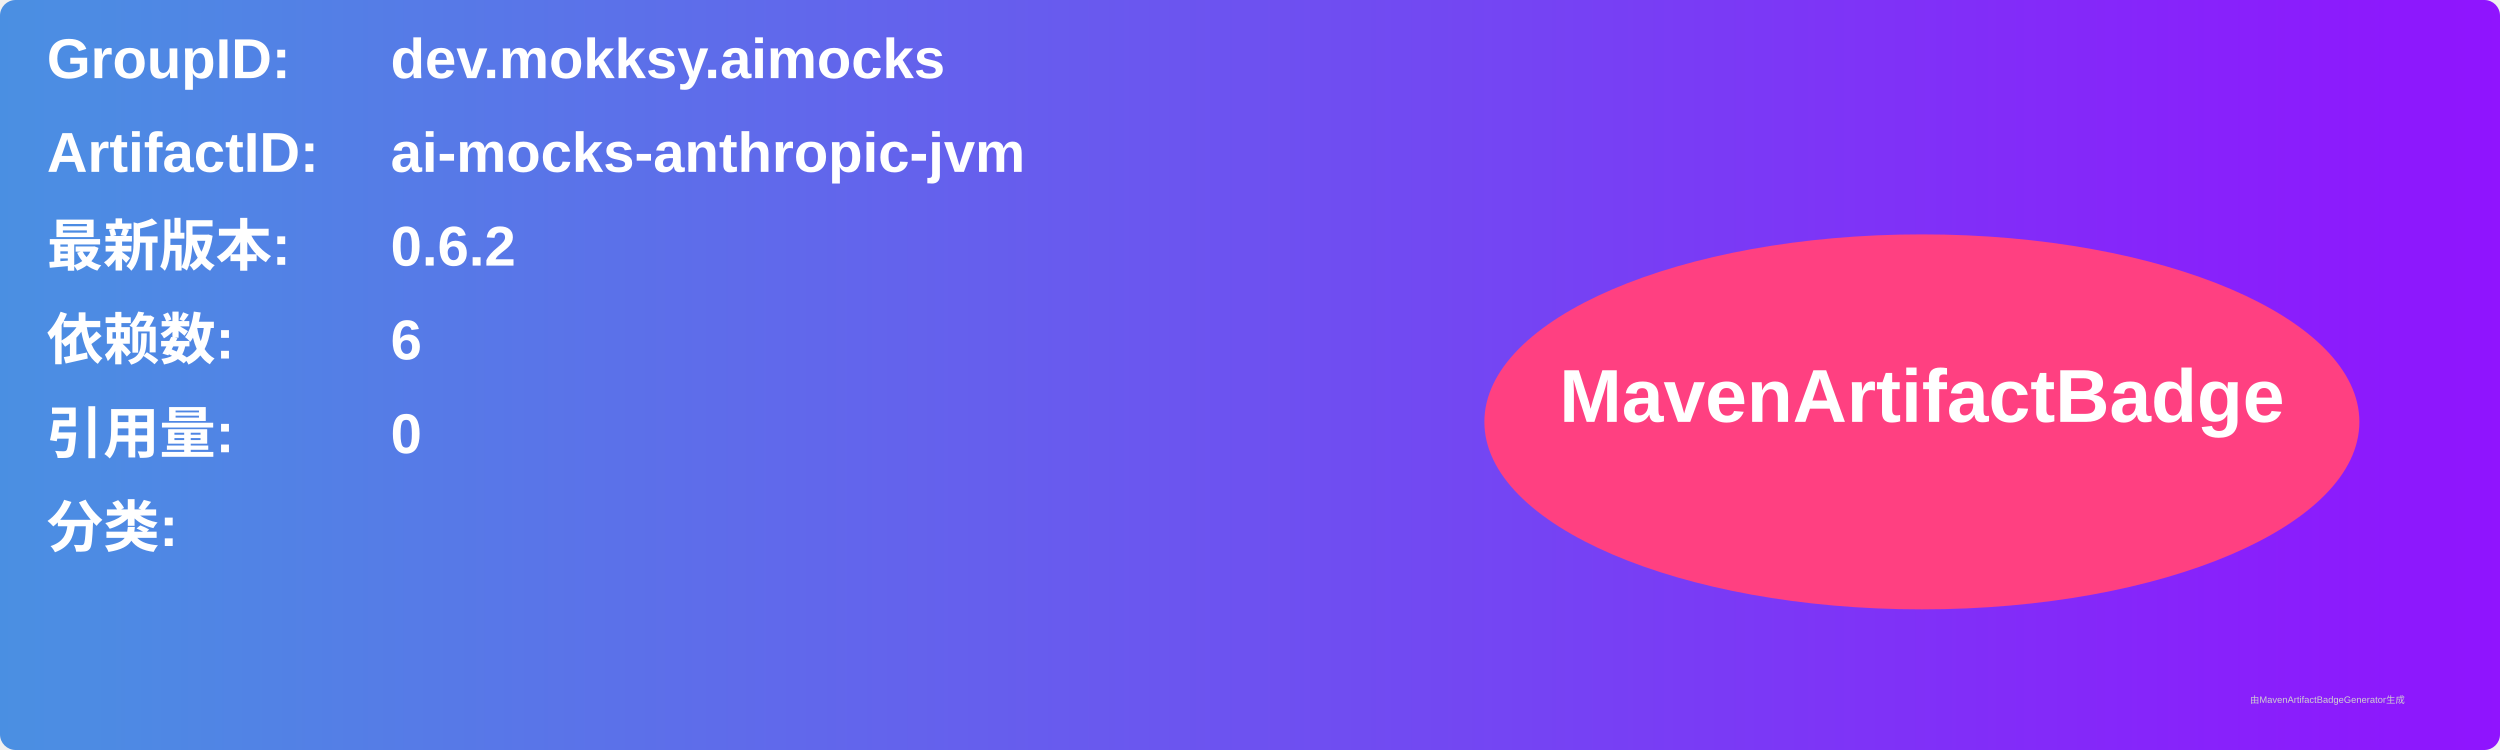
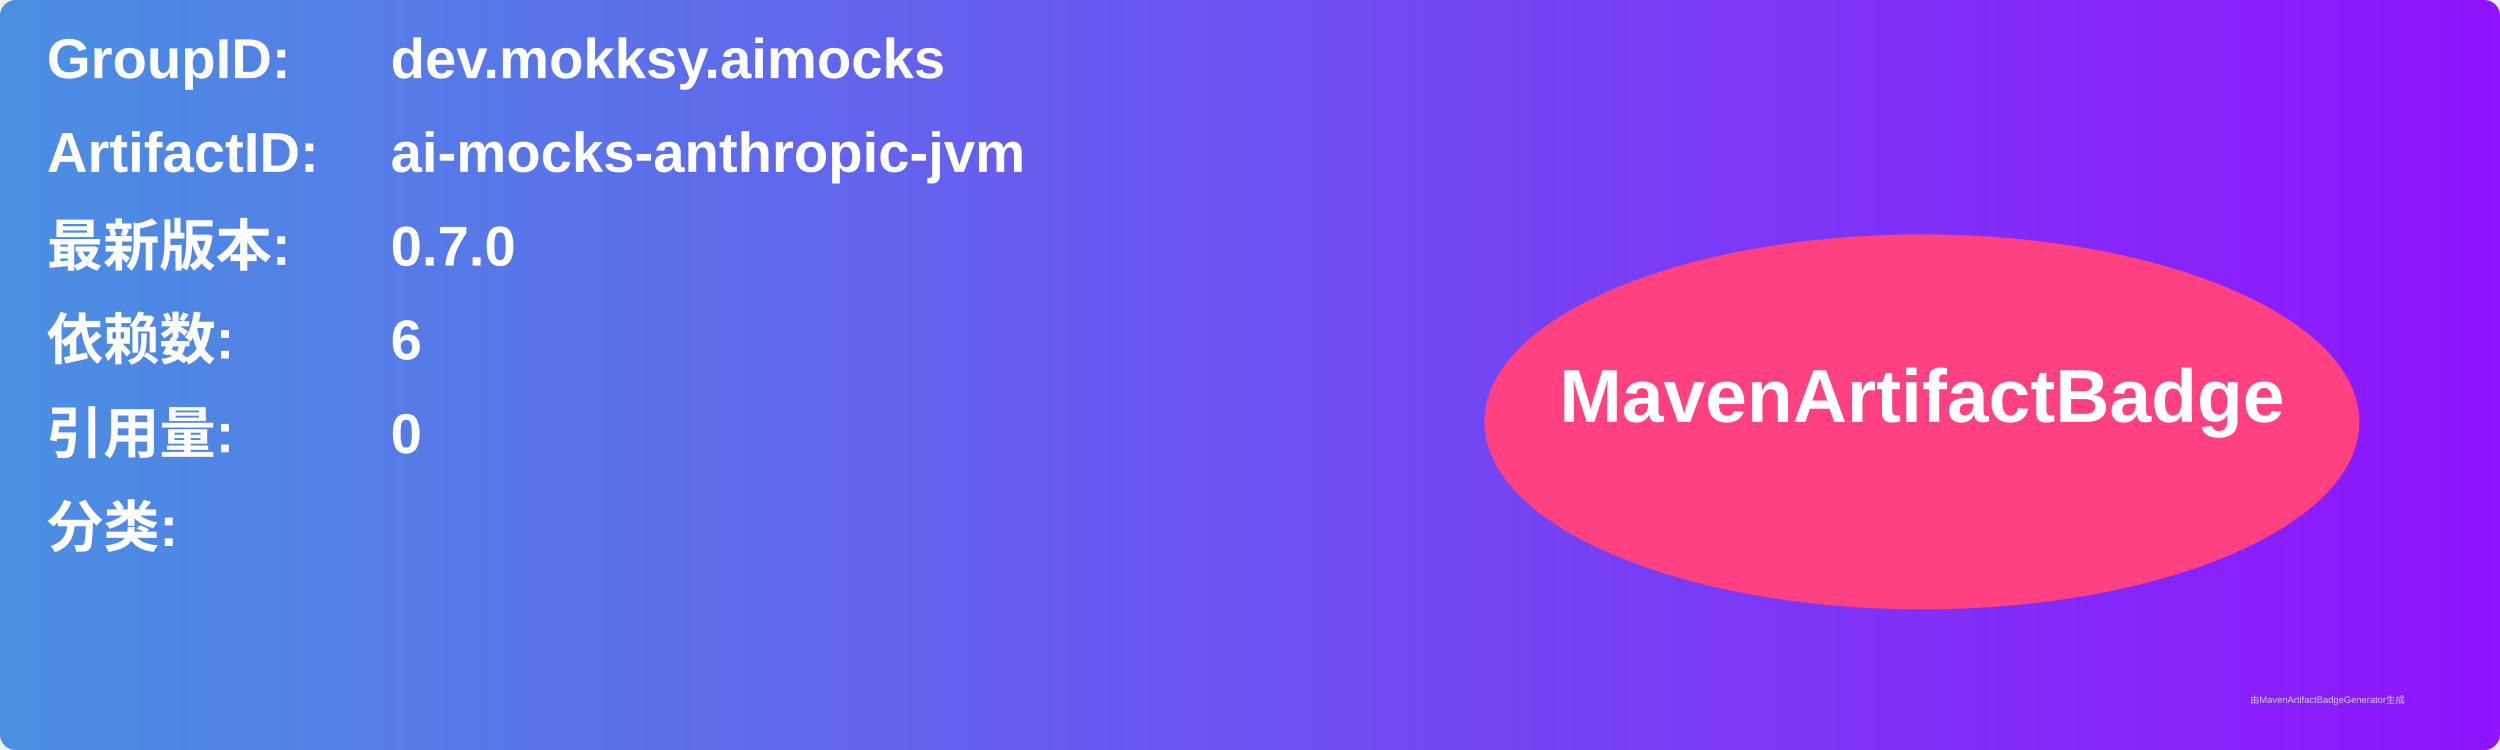
<svg xmlns="http://www.w3.org/2000/svg" width="800" height="240" viewBox="0 0 800 240">
  <linearGradient id="grad" x1="0%" y1="0%" x2="100%" y2="0%">
    <stop offset="0%" stop-color="#4a90e2" />
    <stop offset="100%" stop-color="#9013fe" />
  </linearGradient>
  <rect width="100%" height="100%" rx="5" ry="5" fill="url(#grad)" />
  <g transform="translate(15, 15)">
    <text x="0" y="10" font-family="Arial" font-size="18" fill="white" font-weight="bold" width="260">GroupID:</text>
    <text x="110" y="10" font-family="Arial" font-size="18" fill="white" font-weight="bold" width="460">dev.mokksy.aimocks</text>
    <text x="0" y="40" font-family="Arial" font-size="18" fill="white" font-weight="bold" width="260">ArtifactID:</text>
    <text x="110" y="40" font-family="Arial" font-size="18" fill="white" font-weight="bold" width="460">ai-mocks-anthropic-jvm</text>
    <text x="0" y="70" font-family="Arial" font-size="18" fill="white" font-weight="bold">最新版本:</text>
    <text x="110" y="70" font-family="Arial" font-size="18" fill="white" font-weight="bold">
-       <tspan font-weight="bold">0.6.2</tspan>
+       <tspan font-weight="bold">0.7.0</tspan>
    </text>
    <text x="0" y="100" font-family="Arial" font-size="18" fill="white" font-weight="bold">依赖数: </text>
    <text x="110" y="100" font-family="Arial" font-size="18" fill="white">
      <tspan font-weight="bold">6</tspan>
    </text>
    <text x="0" y="130" font-family="Arial" font-size="18" fill="white" font-weight="bold">引用量: </text>
    <text x="110" y="130" font-family="Arial" font-size="18" fill="white">
      <tspan font-weight="bold">0</tspan>
    </text>
    <text x="0" y="160" font-family="Arial" font-size="18" fill="white" font-weight="bold">分类:</text>
    <text x="10" y="190" font-family="Arial" font-size="10" fill="white">
      <tspan font-weight="bold" />
    </text>
    <ellipse cx="600" cy="120" rx="140" ry="60" fill="#ff4081" />
    <text x="600" y="120" text-anchor="middle" font-family="Arial" font-size="24" fill="white" font-weight="bold">MavenArtifactBadge</text>
  </g>
  <text x="720" y="225" font-family="Arial" font-size="3" fill="#d0d0d0">由MavenArtifactBadgeGenerator生成</text>
</svg>
